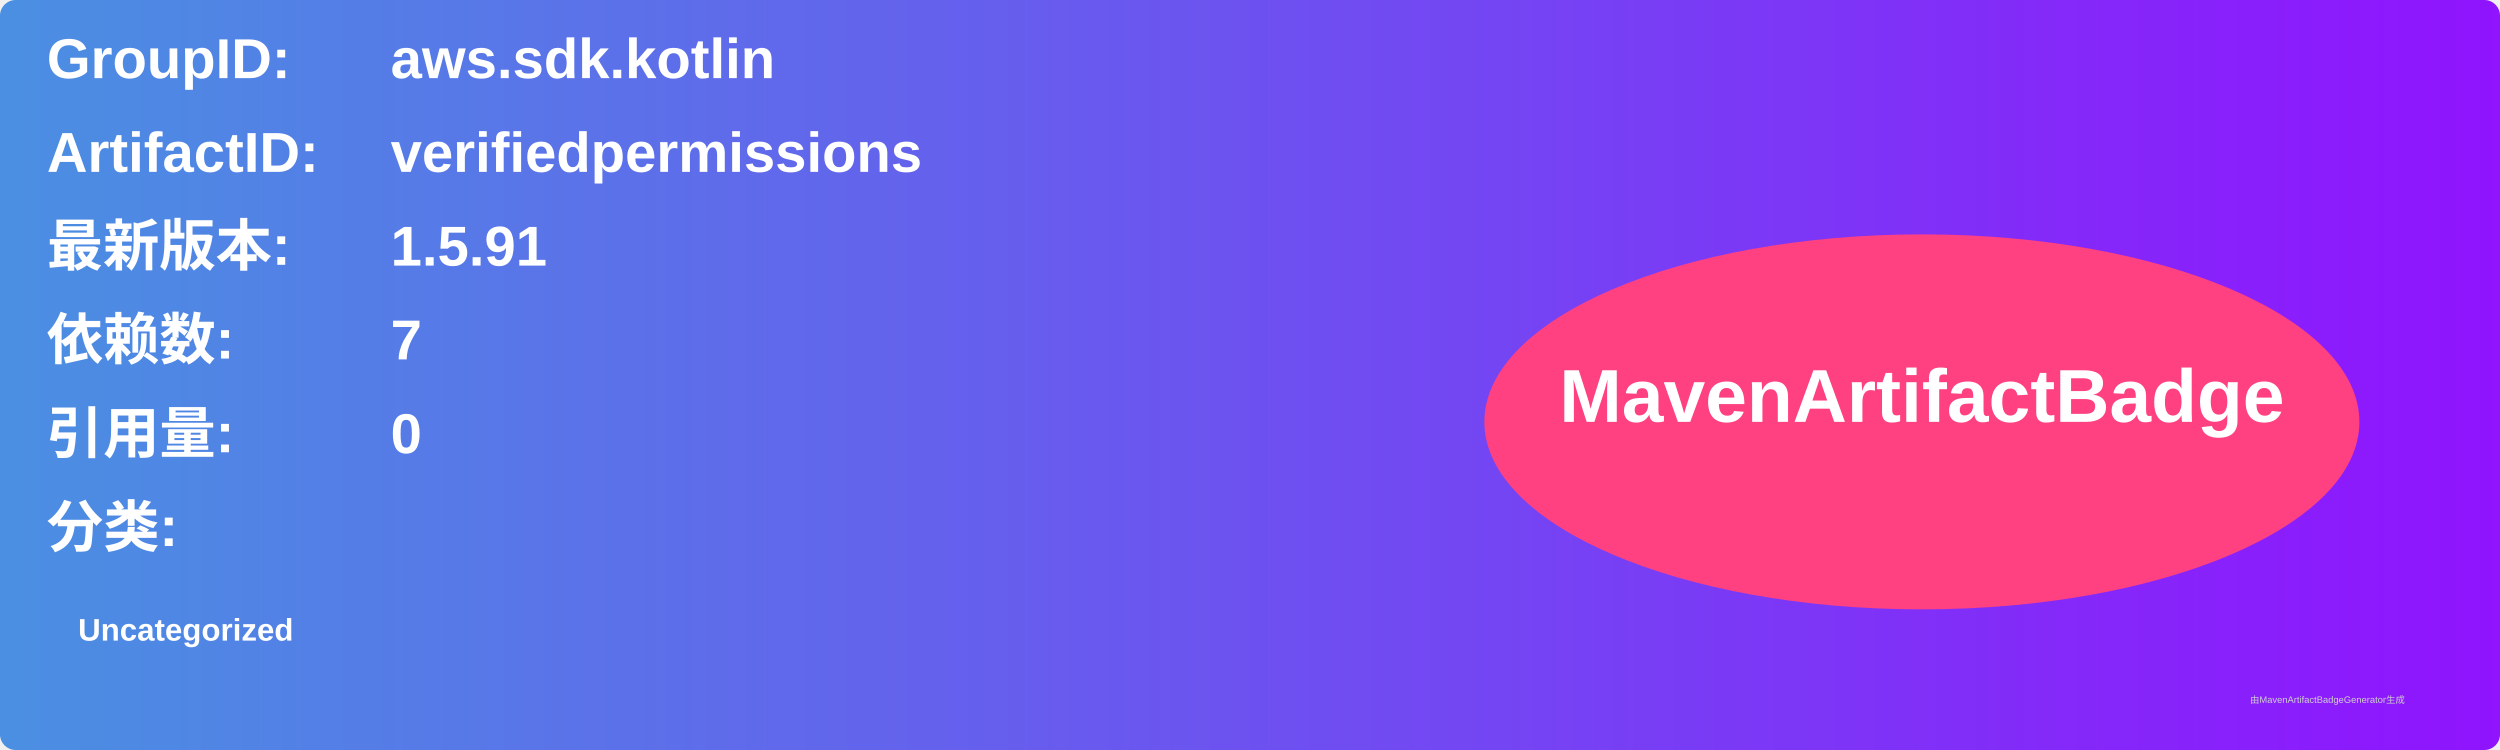
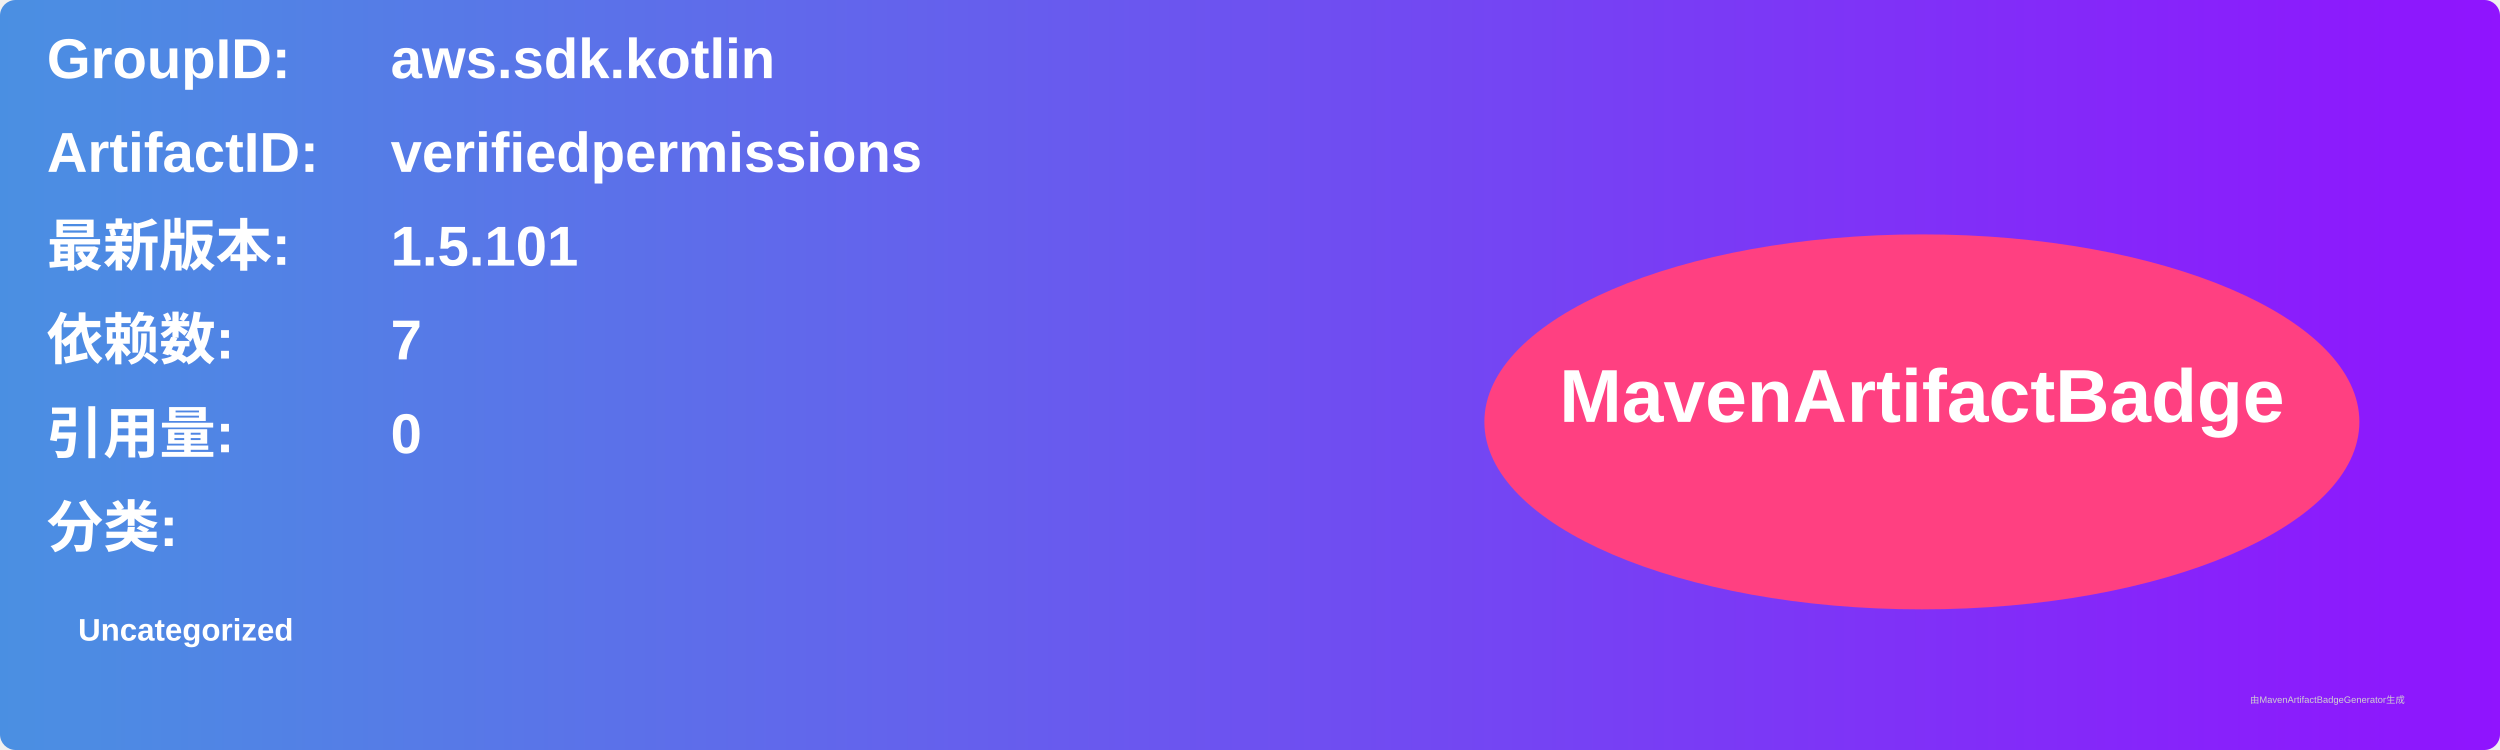
<svg xmlns="http://www.w3.org/2000/svg" width="800" height="240" viewBox="0 0 800 240">
  <linearGradient id="grad" x1="0%" y1="0%" x2="100%" y2="0%">
    <stop offset="0%" stop-color="#4a90e2" />
    <stop offset="100%" stop-color="#9013fe" />
  </linearGradient>
  <rect width="100%" height="100%" rx="5" ry="5" fill="url(#grad)" />
  <g transform="translate(15, 15)">
    <text x="0" y="10" font-family="Arial" font-size="18" fill="white" font-weight="bold" width="260">GroupID:</text>
    <text x="110" y="10" font-family="Arial" font-size="18" fill="white" font-weight="bold" width="460">aws.sdk.kotlin</text>
    <text x="0" y="40" font-family="Arial" font-size="18" fill="white" font-weight="bold" width="260">ArtifactID:</text>
    <text x="110" y="40" font-family="Arial" font-size="18" fill="white" font-weight="bold" width="460">verifiedpermissions</text>
    <text x="0" y="70" font-family="Arial" font-size="18" fill="white" font-weight="bold">最新版本:</text>
    <text x="110" y="70" font-family="Arial" font-size="18" fill="white" font-weight="bold">
-       <tspan font-weight="bold">1.5.91</tspan>
+       <tspan font-weight="bold">1.5.101</tspan>
    </text>
    <text x="0" y="100" font-family="Arial" font-size="18" fill="white" font-weight="bold">依赖数: </text>
    <text x="110" y="100" font-family="Arial" font-size="18" fill="white">
      <tspan font-weight="bold">7</tspan>
    </text>
    <text x="0" y="130" font-family="Arial" font-size="18" fill="white" font-weight="bold">引用量: </text>
    <text x="110" y="130" font-family="Arial" font-size="18" fill="white">
      <tspan font-weight="bold">0</tspan>
    </text>
    <text x="0" y="160" font-family="Arial" font-size="18" fill="white" font-weight="bold">分类:</text>
    <text x="10" y="190" font-family="Arial" font-size="10" fill="white">
      <tspan font-weight="bold">Uncategorized</tspan>
    </text>
    <ellipse cx="600" cy="120" rx="140" ry="60" fill="#ff4081" />
    <text x="600" y="120" text-anchor="middle" font-family="Arial" font-size="24" fill="white" font-weight="bold">MavenArtifactBadge</text>
  </g>
  <text x="720" y="225" font-family="Arial" font-size="3" fill="#d0d0d0">由MavenArtifactBadgeGenerator生成</text>
</svg>
